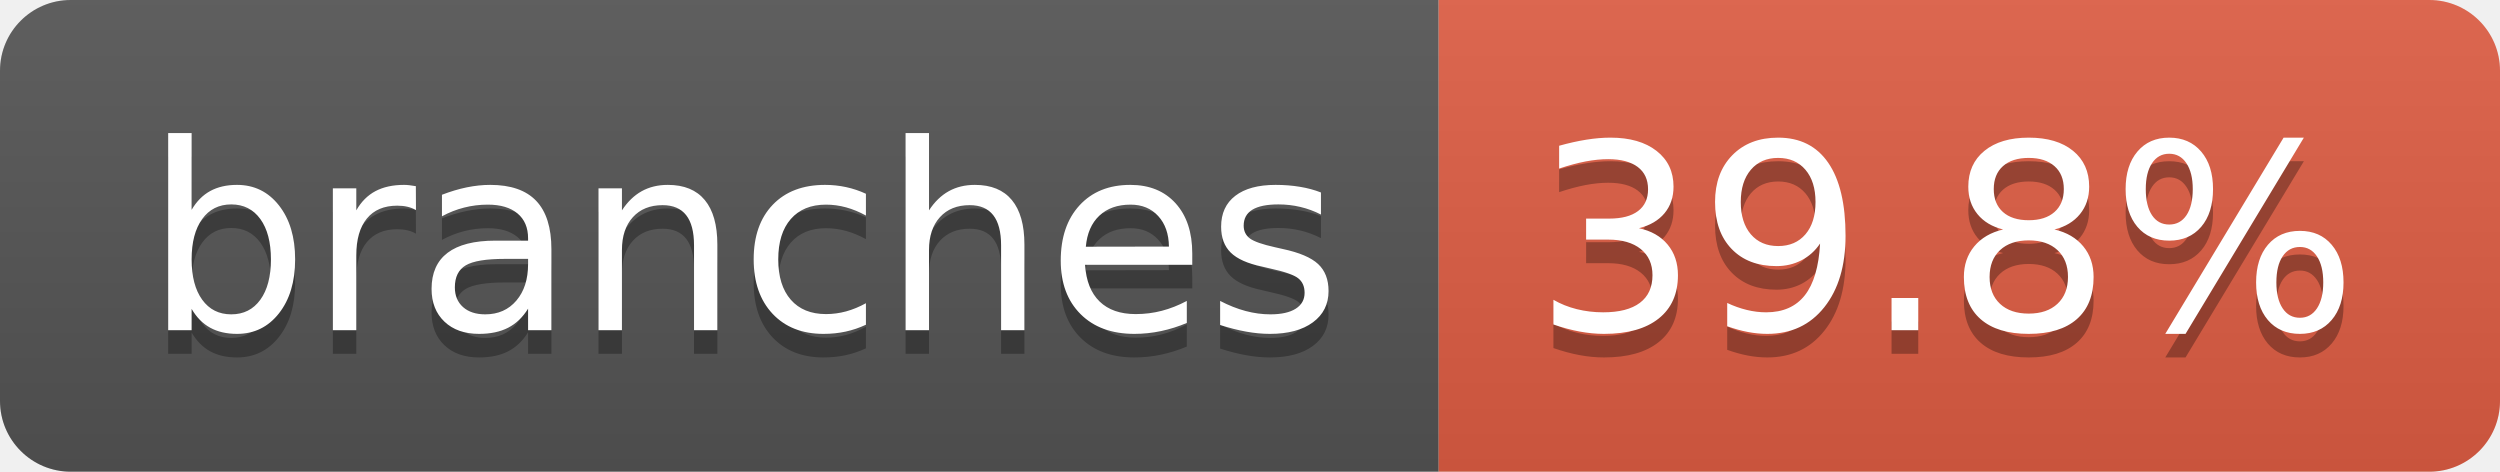
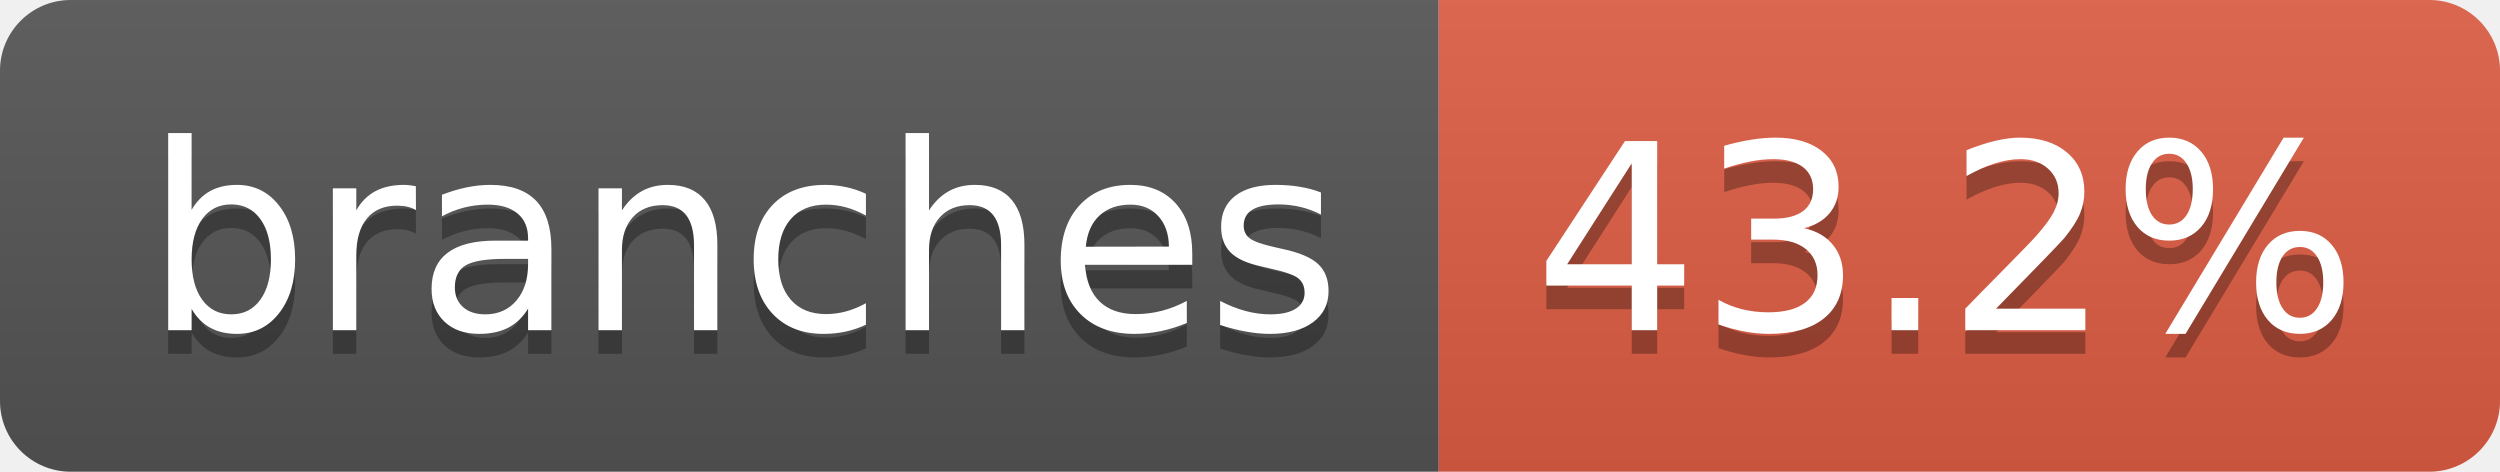
- <svg xmlns="http://www.w3.org/2000/svg" width="106" height="20" role="img" aria-label="branches: 39.8%">
+ <svg xmlns="http://www.w3.org/2000/svg" width="106" height="20" role="img" aria-label="branches: 43.2%">
  <linearGradient id="s" x2="0" y2="100%">
    <stop offset="0" stop-color="#bbb" stop-opacity=".1" />
    <stop offset="1" stop-opacity=".1" />
  </linearGradient>
  <clipPath id="r">
    <rect width="106" height="20" rx="3" fill="#fff" />
  </clipPath>
  <g clip-path="url(#r)">
    <rect width="61" height="20" fill="#555" />
    <rect x="61" width="45" height="20" fill="#e05d44" />
    <rect width="106" height="20" fill="url(#s)" />
  </g>
  <g fill="#fff" text-anchor="middle" font-family="Verdana,Geneva,DejaVu Sans,sans-serif" text-rendering="geometricPrecision" font-size="110">
    <text aria-hidden="true" x="315" y="150" fill="#010101" fill-opacity=".3" transform="scale(.1)" textLength="507">branches</text>
    <text x="315" y="140" transform="scale(.1)" fill="#fff" textLength="507">branches</text>
-     <text aria-hidden="true" x="825" y="150" fill="#010101" fill-opacity=".3" transform="scale(.1)" textLength="350">39.8%</text>
-     <text x="825" y="140" transform="scale(.1)" fill="#fff" textLength="350">39.8%</text>
+     <text aria-hidden="true" x="825" y="150" fill="#010101" fill-opacity=".3" transform="scale(.1)" textLength="350">43.2%</text>
+     <text x="825" y="140" transform="scale(.1)" fill="#fff" textLength="350">43.2%</text>
  </g>
</svg>
